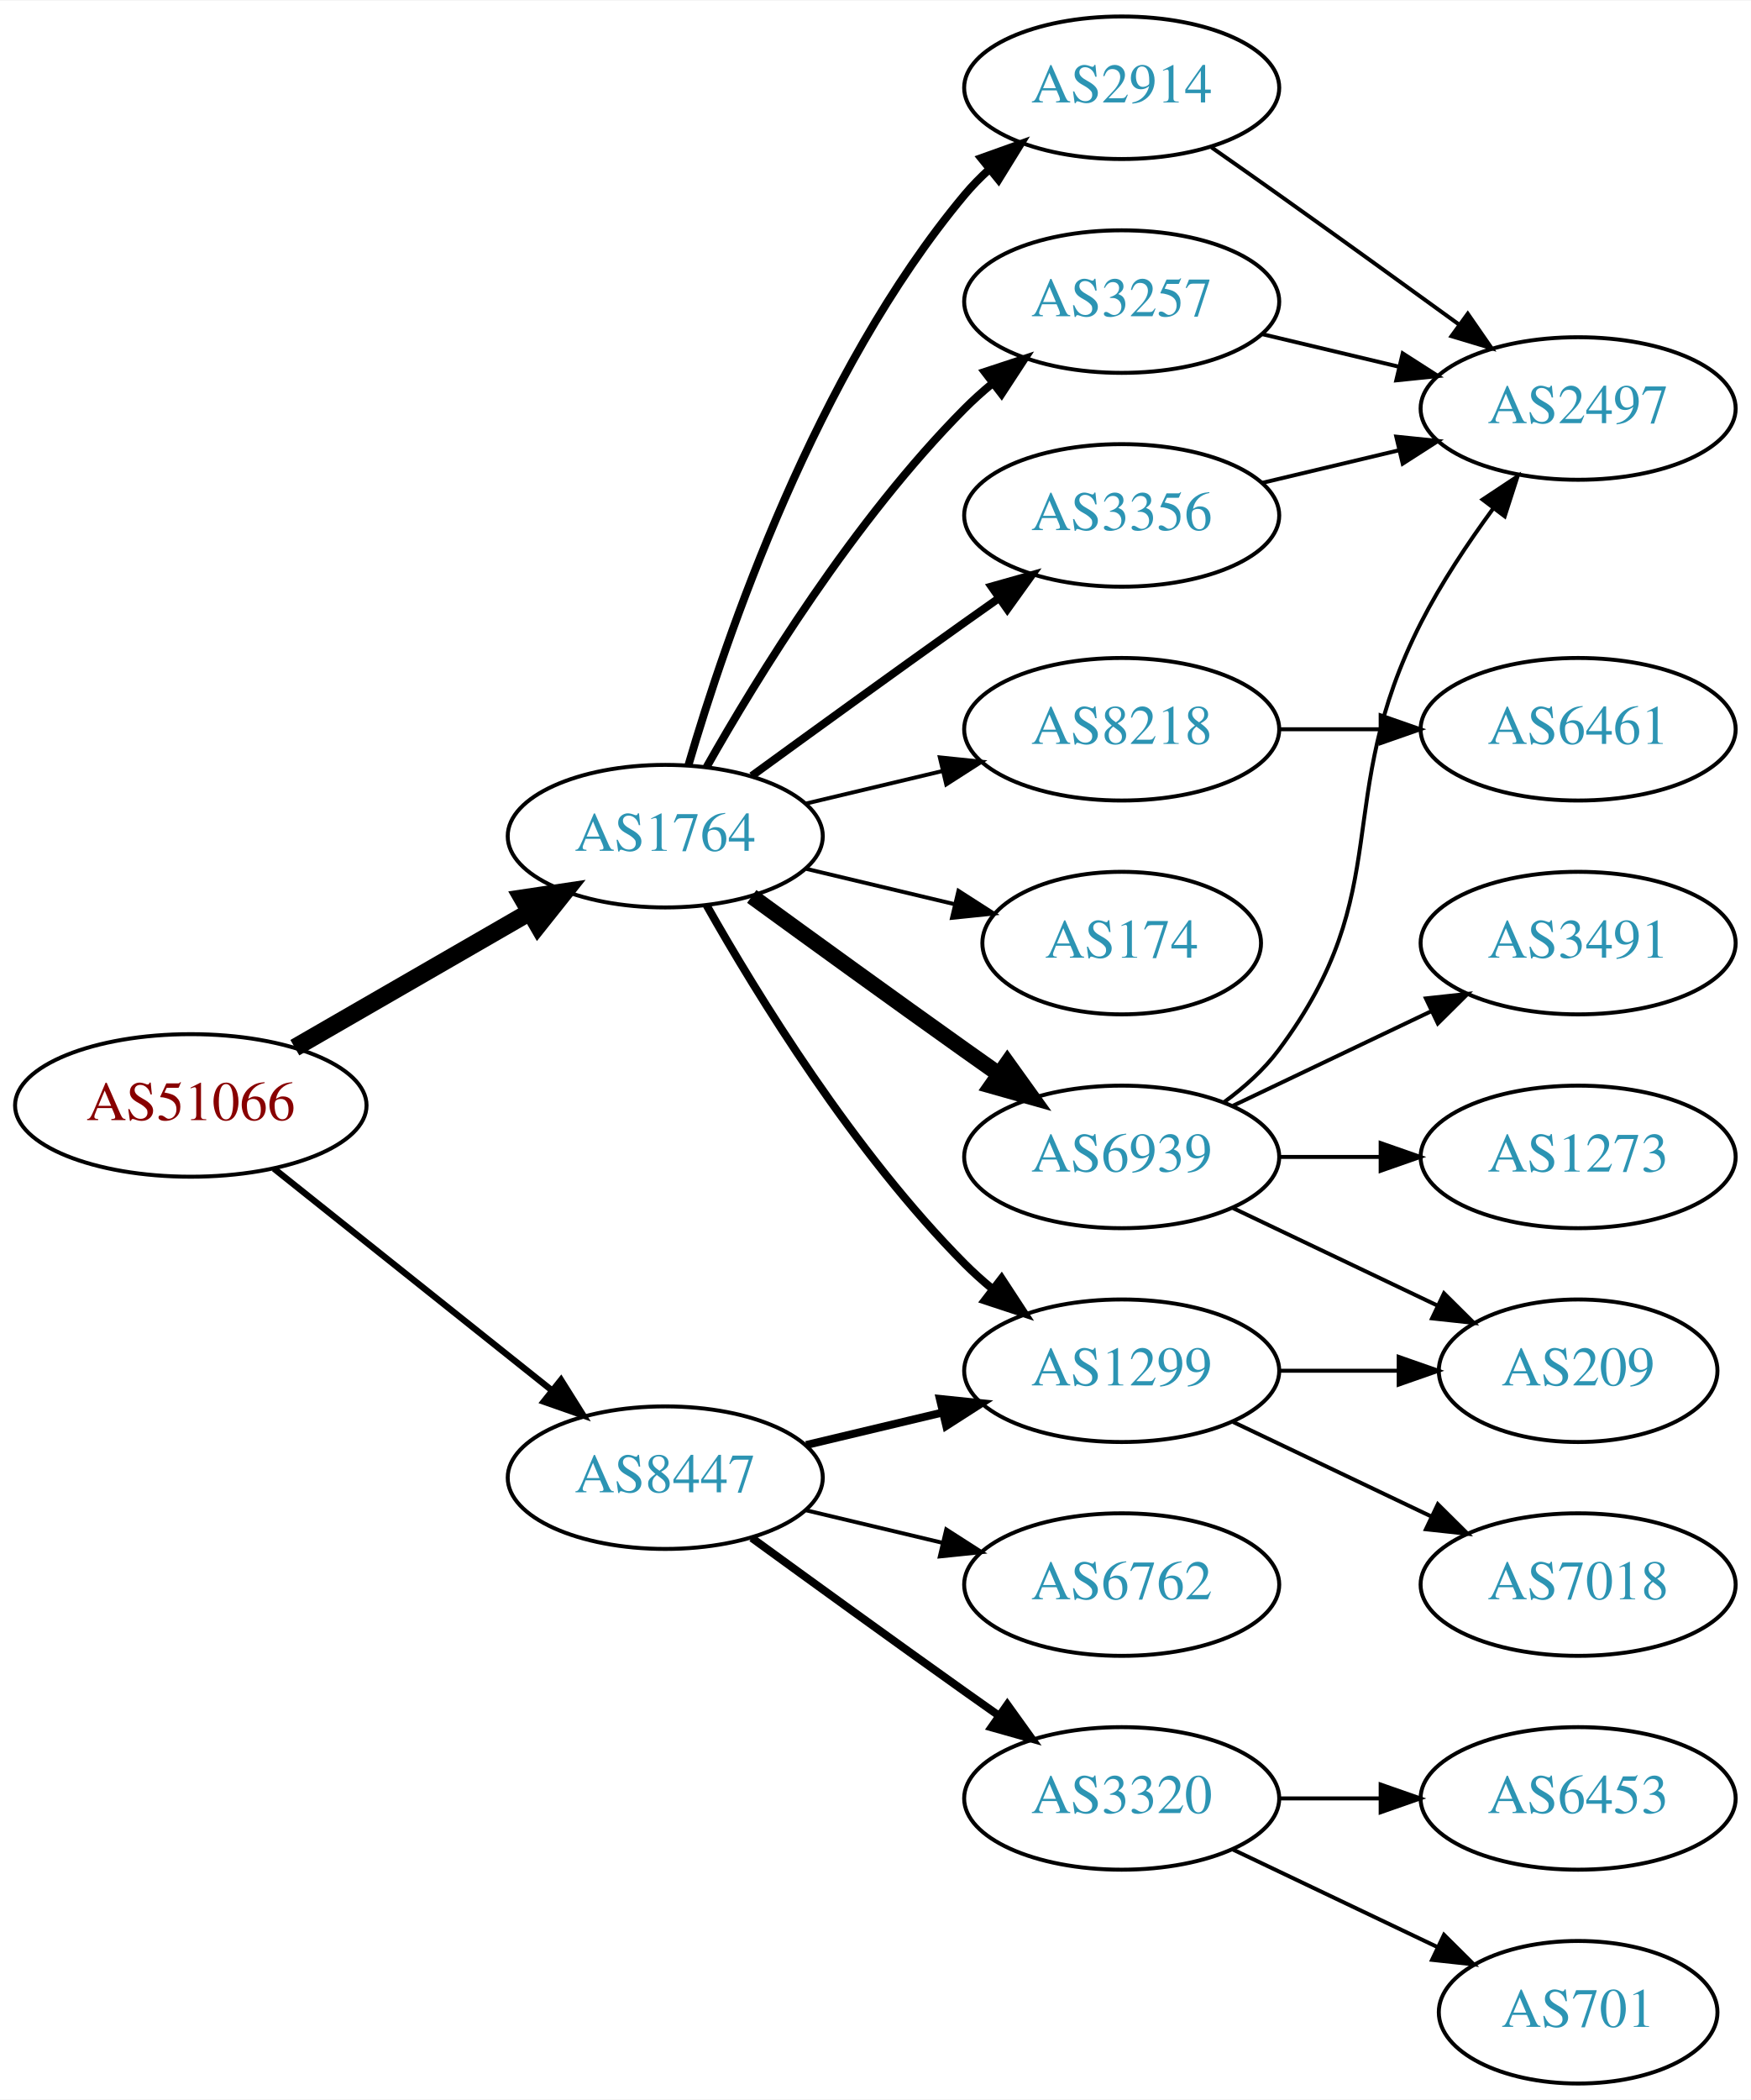
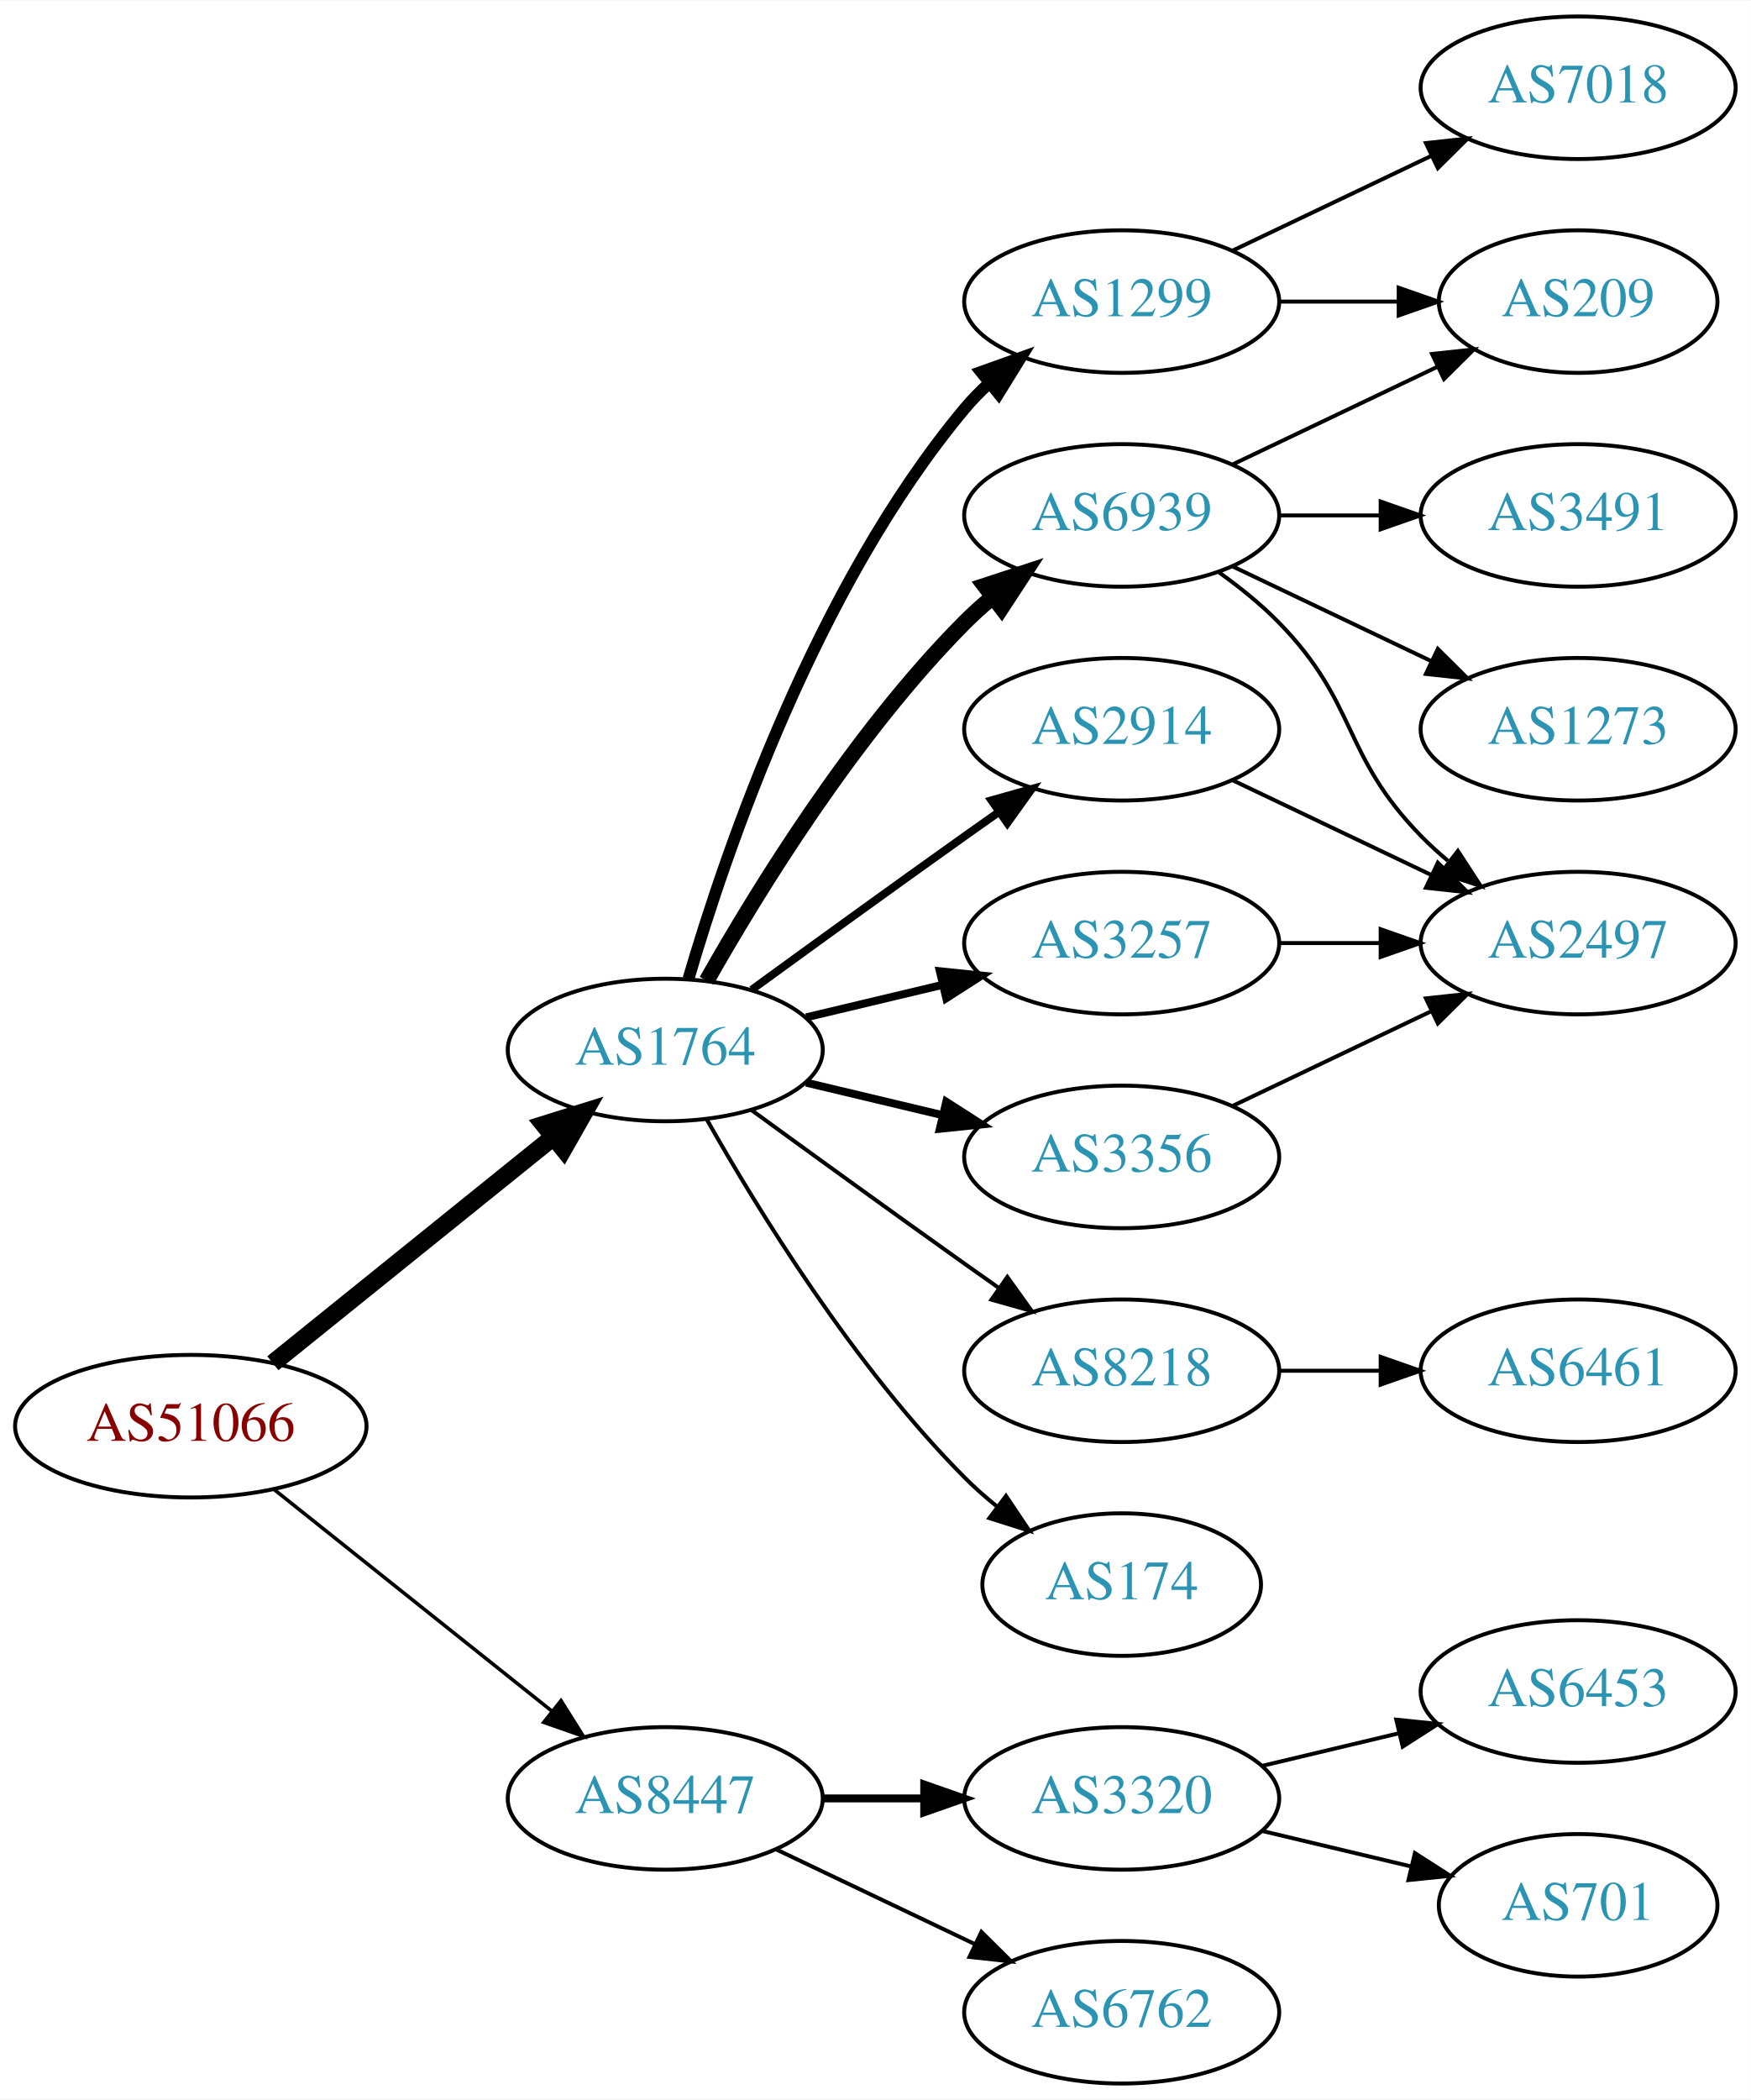
<svg xmlns="http://www.w3.org/2000/svg" xmlns:xlink="http://www.w3.org/1999/xlink" width="442pt" height="530pt" viewBox="0.00 0.00 442.27 530.00">
  <g id="graph0" class="graph" transform="scale(1 1) rotate(0) translate(4 526)">
    <polygon fill="white" stroke="none" points="-4,4 -4,-526 438.271,-526 438.271,4 -4,4" />
    <g id="node1" class="node">
      <g id="a_node1">
        <a xlink:href="/asn/51066" xlink:title="AS51066 ~ AUSTROCONTROL-AS [AT]">
-           <ellipse fill="#ffffff" stroke="black" cx="44.196" cy="-247" rx="44.393" ry="18" />
-           <text text-anchor="middle" x="44.196" y="-243.3" font-family="Times,serif" font-size="14.00" fill="#880000">AS51066</text>
+           <ellipse fill="#ffffff" stroke="black" cx="44.196" cy="-166" rx="44.393" ry="18" />
+           <text text-anchor="middle" x="44.196" y="-162.3" font-family="Times,serif" font-size="14.00" fill="#880000">AS51066</text>
        </a>
      </g>
    </g>
    <g id="node2" class="node">
      <g id="a_node2">
        <a xlink:href="/asn/1764" xlink:title="AS1764 ~ NEXTLAYER-AS [AT]">
-           <ellipse fill="#ffffff" stroke="black" cx="164.039" cy="-315" rx="39.794" ry="18" />
-           <text text-anchor="middle" x="164.039" y="-311.3" font-family="Times,serif" font-size="14.00" fill="#2c94b3">AS1764</text>
+           <ellipse fill="#ffffff" stroke="black" cx="164.039" cy="-261" rx="39.794" ry="18" />
+           <text text-anchor="middle" x="164.039" y="-257.3" font-family="Times,serif" font-size="14.00" fill="#2c94b3">AS1764</text>
        </a>
      </g>
    </g>
    <g id="edge1" class="edge">
-       <path fill="none" stroke="black" stroke-width="4.5" d="M70.476,-261.588C87.796,-271.582 110.947,-284.941 129.763,-295.799" />
-       <polygon fill="black" stroke="black" stroke-width="4.5" points="127.978,-299.314 138.607,-300.902 131.914,-292.493 127.978,-299.314" />
+       <path fill="none" stroke="black" stroke-width="4.5" d="M64.92,-181.901C84.325,-197.544 114.111,-221.557 135.775,-239.021" />
+       <polygon fill="black" stroke="black" stroke-width="4.5" points="133.386,-242.153 143.642,-245.363 138.328,-236.022 133.386,-242.153" />
    </g>
    <g id="node3" class="node">
      <g id="a_node3">
        <a xlink:href="/asn/8447" xlink:title="AS8447 ~ A1 Telekom Austria AG [AT]">
-           <ellipse fill="#ffffff" stroke="black" cx="164.039" cy="-153" rx="39.794" ry="18" />
-           <text text-anchor="middle" x="164.039" y="-149.3" font-family="Times,serif" font-size="14.00" fill="#2c94b3">AS8447</text>
+           <ellipse fill="#ffffff" stroke="black" cx="164.039" cy="-72" rx="39.794" ry="18" />
+           <text text-anchor="middle" x="164.039" y="-68.3" font-family="Times,serif" font-size="14.00" fill="#2c94b3">AS8447</text>
        </a>
      </g>
    </g>
    <g id="edge2" class="edge">
-       <path fill="none" stroke="black" stroke-width="1.607" d="M65.186,-231.054C84.518,-215.634 113.969,-192.141 135.512,-174.957" />
-       <polygon fill="black" stroke="black" stroke-width="1.607" points="137.708,-177.682 143.343,-168.71 133.343,-172.21 137.708,-177.682" />
+       <path fill="none" stroke="black" stroke-width="0.9" d="M65.186,-150.054C84.518,-134.634 113.969,-111.141 135.512,-93.957" />
+       <polygon fill="black" stroke="black" stroke-width="0.9" points="137.708,-96.682 143.343,-87.71 133.343,-91.21 137.708,-96.682" />
    </g>
    <g id="node4" class="node">
      <g id="a_node4">
-         <a xlink:href="/asn/2914" xlink:title="AS2914 ~ NTT America, Inc. [US]">
-           <ellipse fill="#ffffff" stroke="black" cx="279.332" cy="-504" rx="39.794" ry="18" />
-           <text text-anchor="middle" x="279.332" y="-500.3" font-family="Times,serif" font-size="14.00" fill="#2c94b3">AS2914</text>
+         <a xlink:href="/asn/1299" xlink:title="AS1299 ~ Telia Carrier [EU]">
+           <ellipse fill="#ffffff" stroke="black" cx="279.332" cy="-450" rx="39.794" ry="18" />
+           <text text-anchor="middle" x="279.332" y="-446.3" font-family="Times,serif" font-size="14.00" fill="#2c94b3">AS1299</text>
        </a>
      </g>
    </g>
    <g id="edge3" class="edge">
-       <path fill="none" stroke="black" stroke-width="2" d="M169.913,-333.002C179.227,-364.844 202.043,-431.981 239.685,-477 241.555,-479.237 243.654,-481.374 245.88,-483.396" />
-       <polygon fill="black" stroke="black" stroke-width="2" points="243.823,-486.234 253.799,-489.804 248.227,-480.793 243.823,-486.234" />
+       <path fill="none" stroke="black" stroke-width="3" d="M169.913,-279.002C179.227,-310.844 202.043,-377.981 239.685,-423 241.555,-425.237 243.654,-427.374 245.88,-429.396" />
+       <polygon fill="black" stroke="black" stroke-width="3" points="243.823,-432.234 253.799,-435.804 248.227,-426.793 243.823,-432.234" />
    </g>
    <g id="node5" class="node">
      <g id="a_node5">
-         <a xlink:href="/asn/3257" xlink:title="AS3257 ~ GTT [DE]">
-           <ellipse fill="#ffffff" stroke="black" cx="279.332" cy="-450" rx="39.794" ry="18" />
-           <text text-anchor="middle" x="279.332" y="-446.3" font-family="Times,serif" font-size="14.00" fill="#2c94b3">AS3257</text>
+         <a xlink:href="/asn/2914" xlink:title="AS2914 ~ NTT America, Inc. [US]">
+           <ellipse fill="#ffffff" stroke="black" cx="279.332" cy="-342" rx="39.794" ry="18" />
+           <text text-anchor="middle" x="279.332" y="-338.3" font-family="Times,serif" font-size="14.00" fill="#2c94b3">AS2914</text>
        </a>
      </g>
    </g>
    <g id="edge4" class="edge">
-       <path fill="none" stroke="black" stroke-width="2" d="M174.498,-332.49C187.28,-355.096 211.712,-394.886 239.685,-423 241.796,-425.121 244.092,-427.188 246.477,-429.171" />
-       <polygon fill="black" stroke="black" stroke-width="2" points="244.73,-432.242 254.793,-435.556 248.993,-426.69 244.73,-432.242" />
+       <path fill="none" stroke="black" stroke-width="2" d="M185.887,-276.222C200.821,-287.091 221.435,-302.025 239.685,-315 242.506,-317.005 245.449,-319.085 248.397,-321.159" />
+       <polygon fill="black" stroke="black" stroke-width="2" points="246.424,-324.05 256.621,-326.926 250.443,-318.319 246.424,-324.05" />
    </g>
    <g id="node6" class="node">
      <g id="a_node6">
-         <a xlink:href="/asn/3356" xlink:title="AS3356 ~ Level 3 Parent, LLC [US]">
-           <ellipse fill="#ffffff" stroke="black" cx="279.332" cy="-396" rx="39.794" ry="18" />
-           <text text-anchor="middle" x="279.332" y="-392.3" font-family="Times,serif" font-size="14.00" fill="#2c94b3">AS3356</text>
+         <a xlink:href="/asn/3257" xlink:title="AS3257 ~ GTT [DE]">
+           <ellipse fill="#ffffff" stroke="black" cx="279.332" cy="-288" rx="39.794" ry="18" />
+           <text text-anchor="middle" x="279.332" y="-284.3" font-family="Times,serif" font-size="14.00" fill="#2c94b3">AS3257</text>
        </a>
      </g>
    </g>
    <g id="edge5" class="edge">
-       <path fill="none" stroke="black" stroke-width="2" d="M185.887,-330.222C200.821,-341.091 221.435,-356.025 239.685,-369 242.506,-371.005 245.449,-373.085 248.397,-375.159" />
-       <polygon fill="black" stroke="black" stroke-width="2" points="246.424,-378.05 256.621,-380.926 250.443,-372.319 246.424,-378.05" />
+       <path fill="none" stroke="black" stroke-width="2" d="M199.646,-269.248C210.517,-271.838 222.671,-274.735 234.114,-277.462" />
+       <polygon fill="black" stroke="black" stroke-width="2" points="233.397,-280.889 243.936,-279.803 235.02,-274.08 233.397,-280.889" />
    </g>
    <g id="node7" class="node">
      <g id="a_node7">
-         <a xlink:href="/asn/174" xlink:title="AS174 ~ Cogent Communications [US]">
-           <ellipse fill="#ffffff" stroke="black" cx="279.332" cy="-288" rx="35.194" ry="18" />
-           <text text-anchor="middle" x="279.332" y="-284.3" font-family="Times,serif" font-size="14.00" fill="#2c94b3">AS174</text>
+         <a xlink:href="/asn/6939" xlink:title="AS6939 ~ Hurricane Electric LLC [US]">
+           <ellipse fill="#ffffff" stroke="black" cx="279.332" cy="-396" rx="39.794" ry="18" />
+           <text text-anchor="middle" x="279.332" y="-392.3" font-family="Times,serif" font-size="14.00" fill="#2c94b3">AS6939</text>
        </a>
      </g>
    </g>
    <g id="edge6" class="edge">
-       <path fill="none" stroke="black" d="M199.646,-306.752C211.44,-303.942 224.745,-300.771 237.013,-297.847" />
-       <polygon fill="black" stroke="black" points="238.101,-301.186 247.018,-295.463 236.479,-294.376 238.101,-301.186" />
+       <path fill="none" stroke="black" stroke-width="4" d="M174.498,-278.49C187.28,-301.096 211.712,-340.886 239.685,-369 241.796,-371.121 244.092,-373.188 246.477,-375.171" />
+       <polygon fill="black" stroke="black" stroke-width="4" points="244.73,-378.242 254.793,-381.556 248.993,-372.69 244.73,-378.242" />
    </g>
    <g id="node8" class="node">
      <g id="a_node8">
-         <a xlink:href="/asn/1299" xlink:title="AS1299 ~ Telia Carrier [EU]">
+         <a xlink:href="/asn/8218" xlink:title="AS8218 ~ legacy Neotelecoms [FR]">
          <ellipse fill="#ffffff" stroke="black" cx="279.332" cy="-180" rx="39.794" ry="18" />
-           <text text-anchor="middle" x="279.332" y="-176.3" font-family="Times,serif" font-size="14.00" fill="#2c94b3">AS1299</text>
+           <text text-anchor="middle" x="279.332" y="-176.3" font-family="Times,serif" font-size="14.00" fill="#2c94b3">AS8218</text>
        </a>
      </g>
    </g>
    <g id="edge7" class="edge">
-       <path fill="none" stroke="black" stroke-width="2" d="M174.498,-297.51C187.28,-274.904 211.712,-235.114 239.685,-207 241.796,-204.879 244.092,-202.812 246.477,-200.829" />
-       <polygon fill="black" stroke="black" stroke-width="2" points="248.993,-203.31 254.793,-194.444 244.73,-197.758 248.993,-203.31" />
+       <path fill="none" stroke="black" d="M185.887,-245.778C200.821,-234.909 221.435,-219.975 239.685,-207 242.506,-204.995 245.449,-202.915 248.397,-200.841" />
+       <polygon fill="black" stroke="black" points="250.443,-203.681 256.621,-195.074 246.424,-197.95 250.443,-203.681" />
    </g>
    <g id="node9" class="node">
      <g id="a_node9">
-         <a xlink:href="/asn/6939" xlink:title="AS6939 ~ Hurricane Electric LLC [US]">
+         <a xlink:href="/asn/3356" xlink:title="AS3356 ~ Level 3 Parent, LLC [US]">
          <ellipse fill="#ffffff" stroke="black" cx="279.332" cy="-234" rx="39.794" ry="18" />
-           <text text-anchor="middle" x="279.332" y="-230.3" font-family="Times,serif" font-size="14.00" fill="#2c94b3">AS6939</text>
+           <text text-anchor="middle" x="279.332" y="-230.3" font-family="Times,serif" font-size="14.00" fill="#2c94b3">AS3356</text>
        </a>
      </g>
    </g>
    <g id="edge8" class="edge">
-       <path fill="none" stroke="black" stroke-width="4" d="M185.887,-299.778C200.821,-288.909 221.435,-273.975 239.685,-261 242.506,-258.995 245.449,-256.915 248.397,-254.841" />
-       <polygon fill="black" stroke="black" stroke-width="4" points="250.443,-257.681 256.621,-249.074 246.424,-251.95 250.443,-257.681" />
+       <path fill="none" stroke="black" stroke-width="2" d="M199.646,-252.752C210.517,-250.162 222.671,-247.265 234.114,-244.538" />
+       <polygon fill="black" stroke="black" stroke-width="2" points="235.02,-247.92 243.936,-242.197 233.397,-241.111 235.02,-247.92" />
    </g>
    <g id="node10" class="node">
      <g id="a_node10">
-         <a xlink:href="/asn/8218" xlink:title="AS8218 ~ legacy Neotelecoms [FR]">
-           <ellipse fill="#ffffff" stroke="black" cx="279.332" cy="-342" rx="39.794" ry="18" />
-           <text text-anchor="middle" x="279.332" y="-338.3" font-family="Times,serif" font-size="14.00" fill="#2c94b3">AS8218</text>
+         <a xlink:href="/asn/174" xlink:title="AS174 ~ Cogent Communications [US]">
+           <ellipse fill="#ffffff" stroke="black" cx="279.332" cy="-126" rx="35.194" ry="18" />
+           <text text-anchor="middle" x="279.332" y="-122.3" font-family="Times,serif" font-size="14.00" fill="#2c94b3">AS174</text>
        </a>
      </g>
    </g>
    <g id="edge9" class="edge">
-       <path fill="none" stroke="black" d="M199.646,-323.248C210.517,-325.838 222.671,-328.735 234.114,-331.462" />
-       <polygon fill="black" stroke="black" points="233.397,-334.889 243.936,-333.803 235.02,-328.08 233.397,-334.889" />
-     </g>
-     <g id="edge21" class="edge">
-       <path fill="none" stroke="black" stroke-width="2" d="M199.646,-161.248C210.517,-163.838 222.671,-166.735 234.114,-169.462" />
-       <polygon fill="black" stroke="black" stroke-width="2" points="233.397,-172.889 243.936,-171.803 235.02,-166.08 233.397,-172.889" />
+       <path fill="none" stroke="black" d="M174.498,-243.51C187.28,-220.904 211.712,-181.114 239.685,-153 242.185,-150.487 244.946,-148.051 247.807,-145.739" />
+       <polygon fill="black" stroke="black" points="250.108,-148.389 256.004,-139.587 245.905,-142.79 250.108,-148.389" />
    </g>
    <g id="node17" class="node">
      <g id="a_node17">
        <a xlink:href="/asn/3320" xlink:title="AS3320 ~ DTAG [DE]">
          <ellipse fill="#ffffff" stroke="black" cx="279.332" cy="-72" rx="39.794" ry="18" />
          <text text-anchor="middle" x="279.332" y="-68.3" font-family="Times,serif" font-size="14.00" fill="#2c94b3">AS3320</text>
        </a>
      </g>
    </g>
    <g id="edge20" class="edge">
-       <path fill="none" stroke="black" stroke-width="2" d="M185.887,-137.778C200.821,-126.909 221.435,-111.975 239.685,-99 242.506,-96.995 245.449,-94.915 248.397,-92.841" />
-       <polygon fill="black" stroke="black" stroke-width="2" points="250.443,-95.681 256.621,-87.074 246.424,-89.95 250.443,-95.681" />
+       <path fill="none" stroke="black" stroke-width="2" d="M203.711,-72C211.914,-72 220.678,-72 229.21,-72" />
+       <polygon fill="black" stroke="black" stroke-width="2" points="229.449,-75.5 239.449,-72 229.449,-68.5 229.449,-75.5" />
    </g>
    <g id="node18" class="node">
      <g id="a_node18">
        <a xlink:href="/asn/6762" xlink:title="AS6762 ~ TELECOM ITALIA SPARKLE S.p.A. [IT]">
-           <ellipse fill="#ffffff" stroke="black" cx="279.332" cy="-126" rx="39.794" ry="18" />
-           <text text-anchor="middle" x="279.332" y="-122.3" font-family="Times,serif" font-size="14.00" fill="#2c94b3">AS6762</text>
-         </a>
-       </g>
-     </g>
-     <g id="edge22" class="edge">
-       <path fill="none" stroke="black" d="M199.646,-144.752C210.517,-142.162 222.671,-139.265 234.114,-136.538" />
-       <polygon fill="black" stroke="black" points="235.02,-139.92 243.936,-134.197 233.397,-133.111 235.02,-139.92" />
+           <ellipse fill="#ffffff" stroke="black" cx="279.332" cy="-18" rx="39.794" ry="18" />
+           <text text-anchor="middle" x="279.332" y="-14.3" font-family="Times,serif" font-size="14.00" fill="#2c94b3">AS6762</text>
+         </a>
+       </g>
+     </g>
+     <g id="edge21" class="edge">
+       <path fill="none" stroke="black" d="M192.175,-59.066C207.169,-51.919 225.99,-42.948 242.213,-35.215" />
+       <polygon fill="black" stroke="black" points="243.895,-38.291 251.417,-30.829 240.884,-31.972 243.895,-38.291" />
    </g>
    <g id="node11" class="node">
      <g id="a_node11">
-         <a xlink:href="/asn/2497" xlink:title="AS2497 ~ Internet Initiative Japan Inc. [JP]">
-           <ellipse fill="#ffffff" stroke="black" cx="394.625" cy="-423" rx="39.794" ry="18" />
-           <text text-anchor="middle" x="394.625" y="-419.3" font-family="Times,serif" font-size="14.00" fill="#2c94b3">AS2497</text>
+         <a xlink:href="/asn/7018" xlink:title="AS7018 ~ AT&amp;T Services, Inc. [US]">
+           <ellipse fill="#ffffff" stroke="black" cx="394.625" cy="-504" rx="39.794" ry="18" />
+           <text text-anchor="middle" x="394.625" y="-500.3" font-family="Times,serif" font-size="14.00" fill="#2c94b3">AS7018</text>
        </a>
      </g>
    </g>
    <g id="edge10" class="edge">
-       <path fill="none" stroke="black" d="M302.042,-488.926C307.577,-485.057 313.508,-480.889 318.978,-477 334.092,-466.255 350.826,-454.167 364.613,-444.156" />
-       <polygon fill="black" stroke="black" points="366.746,-446.933 372.776,-438.222 362.63,-441.271 366.746,-446.933" />
-     </g>
-     <g id="edge18" class="edge">
-       <path fill="none" stroke="black" d="M314.939,-441.752C325.81,-439.162 337.964,-436.265 349.407,-433.538" />
-       <polygon fill="black" stroke="black" points="350.313,-436.92 359.229,-431.197 348.69,-430.111 350.313,-436.92" />
-     </g>
-     <g id="edge19" class="edge">
-       <path fill="none" stroke="black" d="M314.939,-404.248C325.81,-406.838 337.964,-409.735 349.407,-412.462" />
-       <polygon fill="black" stroke="black" points="348.69,-415.889 359.229,-414.803 350.313,-409.08 348.69,-415.889" />
+       <path fill="none" stroke="black" d="M307.468,-462.934C322.462,-470.081 341.283,-479.052 357.506,-486.785" />
+       <polygon fill="black" stroke="black" points="356.177,-490.028 366.71,-491.171 359.188,-483.709 356.177,-490.028" />
    </g>
    <g id="node12" class="node">
      <g id="a_node12">
        <a xlink:href="/asn/209" xlink:title="AS209 ~ CenturyLink Communications, LLC [US]">
-           <ellipse fill="#ffffff" stroke="black" cx="394.625" cy="-180" rx="35.194" ry="18" />
-           <text text-anchor="middle" x="394.625" y="-176.3" font-family="Times,serif" font-size="14.00" fill="#2c94b3">AS209</text>
+           <ellipse fill="#ffffff" stroke="black" cx="394.625" cy="-450" rx="35.194" ry="18" />
+           <text text-anchor="middle" x="394.625" y="-446.3" font-family="Times,serif" font-size="14.00" fill="#2c94b3">AS209</text>
        </a>
      </g>
    </g>
    <g id="edge11" class="edge">
-       <path fill="none" stroke="black" d="M319.004,-180C328.709,-180 339.2,-180 349.163,-180" />
-       <polygon fill="black" stroke="black" points="349.299,-183.5 359.299,-180 349.299,-176.5 349.299,-183.5" />
+       <path fill="none" stroke="black" d="M319.004,-450C328.709,-450 339.2,-450 349.163,-450" />
+       <polygon fill="black" stroke="black" points="349.299,-453.5 359.299,-450 349.299,-446.5 349.299,-453.5" />
    </g>
    <g id="node13" class="node">
      <g id="a_node13">
-         <a xlink:href="/asn/7018" xlink:title="AS7018 ~ AT&amp;T Services, Inc. [US]">
-           <ellipse fill="#ffffff" stroke="black" cx="394.625" cy="-126" rx="39.794" ry="18" />
-           <text text-anchor="middle" x="394.625" y="-122.3" font-family="Times,serif" font-size="14.00" fill="#2c94b3">AS7018</text>
-         </a>
-       </g>
+         <a xlink:href="/asn/2497" xlink:title="AS2497 ~ Internet Initiative Japan Inc. [JP]">
+           <ellipse fill="#ffffff" stroke="black" cx="394.625" cy="-288" rx="39.794" ry="18" />
+           <text text-anchor="middle" x="394.625" y="-284.3" font-family="Times,serif" font-size="14.00" fill="#2c94b3">AS2497</text>
+         </a>
+       </g>
+     </g>
+     <g id="edge18" class="edge">
+       <path fill="none" stroke="black" d="M307.468,-329.066C322.462,-321.919 341.283,-312.948 357.506,-305.215" />
+       <polygon fill="black" stroke="black" points="359.188,-308.291 366.71,-300.829 356.177,-301.972 359.188,-308.291" />
    </g>
    <g id="edge12" class="edge">
-       <path fill="none" stroke="black" d="M307.468,-167.066C322.462,-159.919 341.283,-150.948 357.506,-143.215" />
-       <polygon fill="black" stroke="black" points="359.188,-146.291 366.71,-138.829 356.177,-139.972 359.188,-146.291" />
+       <path fill="none" stroke="black" d="M319.004,-288C327.207,-288 335.971,-288 344.503,-288" />
+       <polygon fill="black" stroke="black" points="344.742,-291.5 354.742,-288 344.742,-284.5 344.742,-291.5" />
    </g>
    <g id="edge14" class="edge">
-       <path fill="none" stroke="black" d="M305.262,-247.882C310.338,-251.611 315.256,-256.016 318.978,-261 349.249,-301.542 331.998,-323.923 354.978,-369 360.005,-378.86 366.696,-388.919 373.097,-397.641" />
-       <polygon fill="black" stroke="black" points="370.498,-400.006 379.328,-405.86 376.076,-395.777 370.498,-400.006" />
-     </g>
-     <g id="edge13" class="edge">
-       <path fill="none" stroke="black" d="M307.468,-221.066C322.9,-213.71 342.385,-204.423 358.92,-196.541" />
-       <polygon fill="black" stroke="black" points="360.741,-199.551 368.262,-192.089 357.729,-193.232 360.741,-199.551" />
+       <path fill="none" stroke="black" d="M307.468,-408.934C322.9,-416.29 342.385,-425.577 358.92,-433.459" />
+       <polygon fill="black" stroke="black" points="357.729,-436.768 368.262,-437.911 360.741,-430.449 357.729,-436.768" />
+     </g>
+     <g id="edge16" class="edge">
+       <path fill="none" stroke="black" d="M303.926,-381.611C309.182,-377.852 314.513,-373.563 318.978,-369 339.151,-348.383 334.806,-335.617 354.978,-315 357.071,-312.861 359.354,-310.782 361.731,-308.79" />
+       <polygon fill="black" stroke="black" points="364.249,-311.268 370.031,-302.389 359.974,-305.725 364.249,-311.268" />
    </g>
    <g id="node14" class="node">
      <g id="a_node14">
        <a xlink:href="/asn/3491" xlink:title="AS3491 ~ PCCW Global, Inc. [US]">
-           <ellipse fill="#ffffff" stroke="black" cx="394.625" cy="-288" rx="39.794" ry="18" />
-           <text text-anchor="middle" x="394.625" y="-284.3" font-family="Times,serif" font-size="14.00" fill="#2c94b3">AS3491</text>
-         </a>
-       </g>
-     </g>
-     <g id="edge15" class="edge">
-       <path fill="none" stroke="black" d="M307.468,-246.934C322.462,-254.081 341.283,-263.052 357.506,-270.785" />
-       <polygon fill="black" stroke="black" points="356.177,-274.028 366.71,-275.171 359.188,-267.709 356.177,-274.028" />
+           <ellipse fill="#ffffff" stroke="black" cx="394.625" cy="-396" rx="39.794" ry="18" />
+           <text text-anchor="middle" x="394.625" y="-392.3" font-family="Times,serif" font-size="14.00" fill="#2c94b3">AS3491</text>
+         </a>
+       </g>
+     </g>
+     <g id="edge13" class="edge">
+       <path fill="none" stroke="black" d="M319.004,-396C327.207,-396 335.971,-396 344.503,-396" />
+       <polygon fill="black" stroke="black" points="344.742,-399.5 354.742,-396 344.742,-392.5 344.742,-399.5" />
    </g>
    <g id="node15" class="node">
      <g id="a_node15">
        <a xlink:href="/asn/1273" xlink:title="AS1273 ~ Vodafone Group PLC [EU]">
-           <ellipse fill="#ffffff" stroke="black" cx="394.625" cy="-234" rx="39.794" ry="18" />
-           <text text-anchor="middle" x="394.625" y="-230.3" font-family="Times,serif" font-size="14.00" fill="#2c94b3">AS1273</text>
-         </a>
-       </g>
-     </g>
-     <g id="edge16" class="edge">
-       <path fill="none" stroke="black" d="M319.004,-234C327.207,-234 335.971,-234 344.503,-234" />
-       <polygon fill="black" stroke="black" points="344.742,-237.5 354.742,-234 344.742,-230.5 344.742,-237.5" />
+           <ellipse fill="#ffffff" stroke="black" cx="394.625" cy="-342" rx="39.794" ry="18" />
+           <text text-anchor="middle" x="394.625" y="-338.3" font-family="Times,serif" font-size="14.00" fill="#2c94b3">AS1273</text>
+         </a>
+       </g>
+     </g>
+     <g id="edge15" class="edge">
+       <path fill="none" stroke="black" d="M307.468,-383.066C322.462,-375.919 341.283,-366.948 357.506,-359.215" />
+       <polygon fill="black" stroke="black" points="359.188,-362.291 366.71,-354.829 356.177,-355.972 359.188,-362.291" />
    </g>
    <g id="node16" class="node">
      <g id="a_node16">
        <a xlink:href="/asn/6461" xlink:title="AS6461 ~ Zayo Bandwidth [US]">
-           <ellipse fill="#ffffff" stroke="black" cx="394.625" cy="-342" rx="39.794" ry="18" />
-           <text text-anchor="middle" x="394.625" y="-338.3" font-family="Times,serif" font-size="14.00" fill="#2c94b3">AS6461</text>
+           <ellipse fill="#ffffff" stroke="black" cx="394.625" cy="-180" rx="39.794" ry="18" />
+           <text text-anchor="middle" x="394.625" y="-176.3" font-family="Times,serif" font-size="14.00" fill="#2c94b3">AS6461</text>
        </a>
      </g>
    </g>
    <g id="edge17" class="edge">
-       <path fill="none" stroke="black" d="M319.004,-342C327.207,-342 335.971,-342 344.503,-342" />
-       <polygon fill="black" stroke="black" points="344.742,-345.5 354.742,-342 344.742,-338.5 344.742,-345.5" />
+       <path fill="none" stroke="black" d="M319.004,-180C327.207,-180 335.971,-180 344.503,-180" />
+       <polygon fill="black" stroke="black" points="344.742,-183.5 354.742,-180 344.742,-176.5 344.742,-183.5" />
+     </g>
+     <g id="edge19" class="edge">
+       <path fill="none" stroke="black" d="M307.468,-246.934C322.462,-254.081 341.283,-263.052 357.506,-270.785" />
+       <polygon fill="black" stroke="black" points="356.177,-274.028 366.71,-275.171 359.188,-267.709 356.177,-274.028" />
    </g>
    <g id="node19" class="node">
      <g id="a_node19">
-         <a xlink:href="/asn/701" xlink:title="AS701 ~ UUNET [US]">
-           <ellipse fill="#ffffff" stroke="black" cx="394.625" cy="-18" rx="35.194" ry="18" />
-           <text text-anchor="middle" x="394.625" y="-14.3" font-family="Times,serif" font-size="14.00" fill="#2c94b3">AS701</text>
-         </a>
-       </g>
-     </g>
-     <g id="edge23" class="edge">
-       <path fill="none" stroke="black" d="M307.468,-59.066C322.9,-51.71 342.385,-42.423 358.92,-34.541" />
-       <polygon fill="black" stroke="black" points="360.741,-37.551 368.262,-30.089 357.729,-31.232 360.741,-37.551" />
+         <a xlink:href="/asn/6453" xlink:title="AS6453 ~ TATA COMMUNICATIONS (AMERICA) INC [US]">
+           <ellipse fill="#ffffff" stroke="black" cx="394.625" cy="-99" rx="39.794" ry="18" />
+           <text text-anchor="middle" x="394.625" y="-95.3" font-family="Times,serif" font-size="14.00" fill="#2c94b3">AS6453</text>
+         </a>
+       </g>
+     </g>
+     <g id="edge22" class="edge">
+       <path fill="none" stroke="black" d="M314.939,-80.248C325.81,-82.838 337.964,-85.735 349.407,-88.462" />
+       <polygon fill="black" stroke="black" points="348.69,-91.889 359.229,-90.803 350.313,-85.08 348.69,-91.889" />
    </g>
    <g id="node20" class="node">
      <g id="a_node20">
-         <a xlink:href="/asn/6453" xlink:title="AS6453 ~ TATA COMMUNICATIONS (AMERICA) INC [US]">
-           <ellipse fill="#ffffff" stroke="black" cx="394.625" cy="-72" rx="39.794" ry="18" />
-           <text text-anchor="middle" x="394.625" y="-68.3" font-family="Times,serif" font-size="14.00" fill="#2c94b3">AS6453</text>
-         </a>
-       </g>
-     </g>
-     <g id="edge24" class="edge">
-       <path fill="none" stroke="black" d="M319.004,-72C327.207,-72 335.971,-72 344.503,-72" />
-       <polygon fill="black" stroke="black" points="344.742,-75.5 354.742,-72 344.742,-68.5 344.742,-75.5" />
+         <a xlink:href="/asn/701" xlink:title="AS701 ~ UUNET [US]">
+           <ellipse fill="#ffffff" stroke="black" cx="394.625" cy="-45" rx="35.194" ry="18" />
+           <text text-anchor="middle" x="394.625" y="-41.3" font-family="Times,serif" font-size="14.00" fill="#2c94b3">AS701</text>
+         </a>
+       </g>
+     </g>
+     <g id="edge23" class="edge">
+       <path fill="none" stroke="black" d="M314.939,-63.752C326.733,-60.941 340.038,-57.771 352.306,-54.847" />
+       <polygon fill="black" stroke="black" points="353.394,-58.186 362.311,-52.463 351.772,-51.377 353.394,-58.186" />
    </g>
  </g>
</svg>
